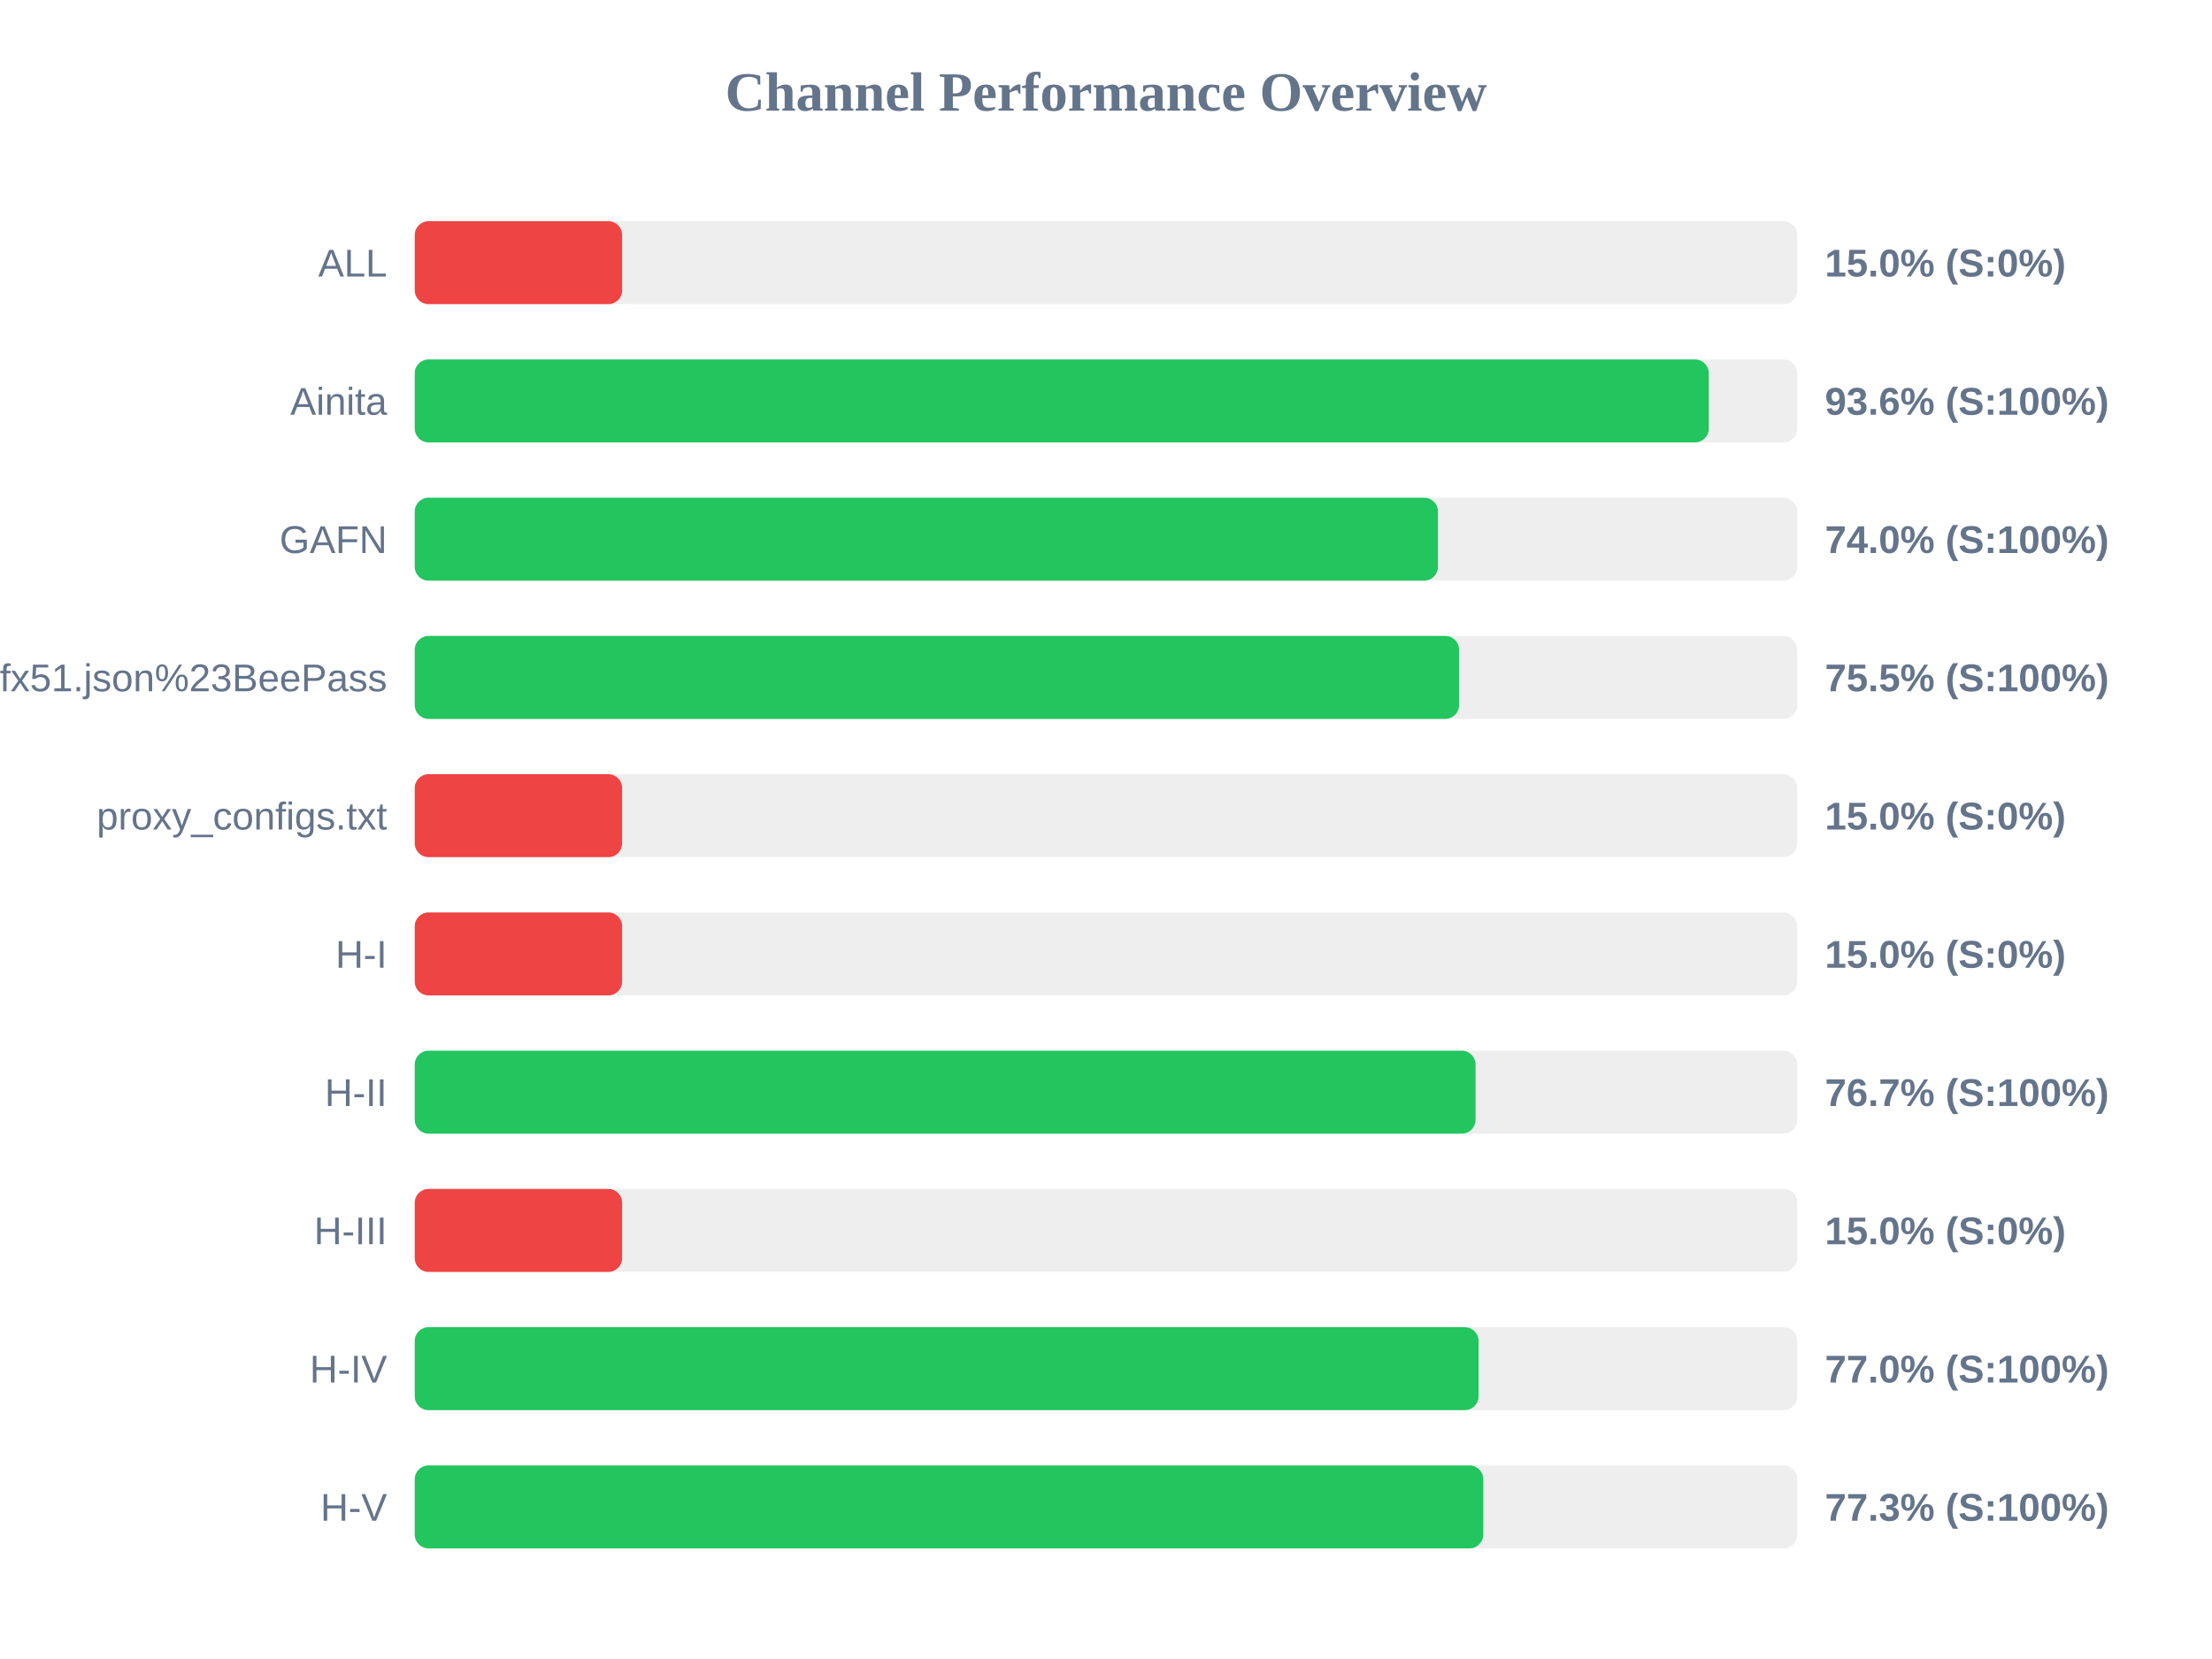
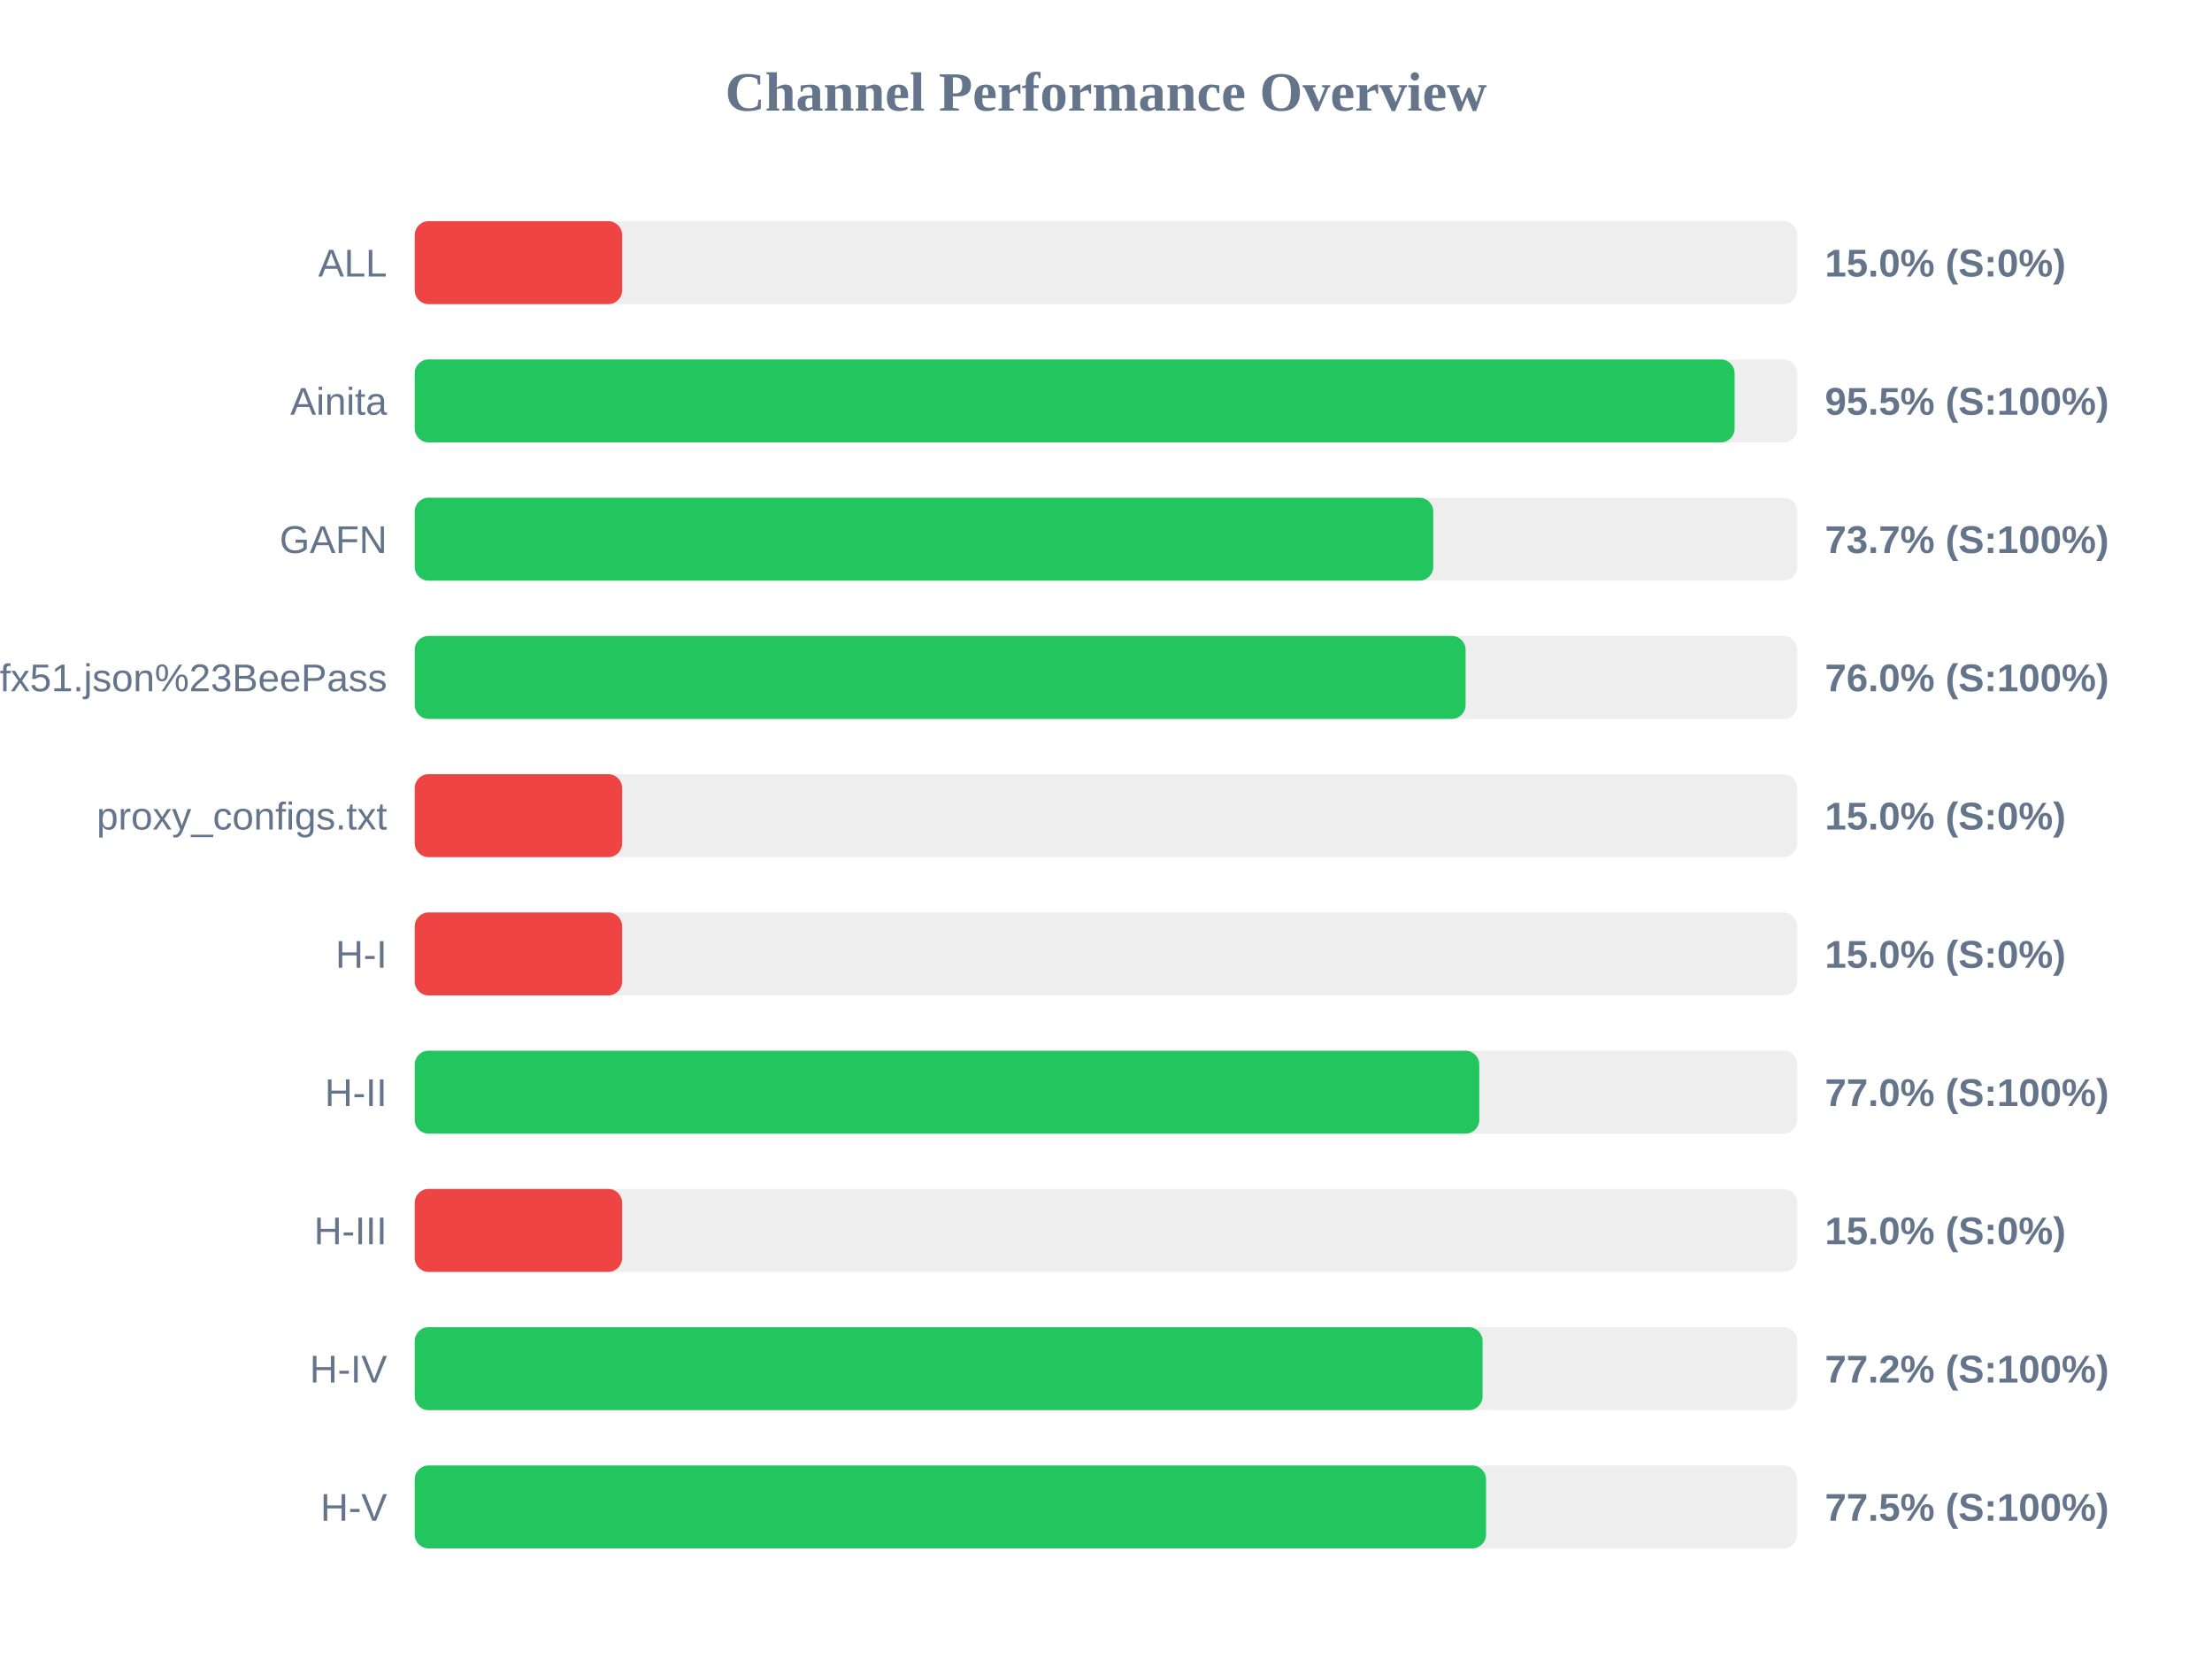
<svg xmlns="http://www.w3.org/2000/svg" width="800" height="600" version="1.1">
  <style>
        .row { font: 14px Arial; fill: #64748b; }
        .score { font: bold 14px Arial; fill: #64748b; }
    </style>
  <text x="400" y="40" text-anchor="middle" font-size="20px" font-weight="bold" fill="#64748b">Channel Performance Overview</text>
  <rect x="150" y="80" width="500" height="30" fill="#eee" rx="5" />
  <rect x="150" y="80" width="75.0" height="30" fill="#ef4444" rx="5" />
  <text x="140" y="100" text-anchor="end" class="row">ALL</text>
  <text x="660" y="100" text-anchor="start" class="score">15.0% (S:0%)</text>
  <rect x="150" y="130" width="500" height="30" fill="#eee" rx="5" />
-   <rect x="150" y="130" width="468.0" height="30" fill="#22c55e" rx="5" />
+   <rect x="150" y="130" width="477.35" height="30" fill="#22c55e" rx="5" />
  <text x="140" y="150" text-anchor="end" class="row">Ainita</text>
-   <text x="660" y="150" text-anchor="start" class="score">93.6% (S:100%)</text>
+   <text x="660" y="150" text-anchor="start" class="score">95.5% (S:100%)</text>
  <rect x="150" y="180" width="500" height="30" fill="#eee" rx="5" />
-   <rect x="150" y="180" width="370.05" height="30" fill="#22c55e" rx="5" />
+   <rect x="150" y="180" width="368.35" height="30" fill="#22c55e" rx="5" />
  <text x="140" y="200" text-anchor="end" class="row">GAFN</text>
-   <text x="660" y="200" text-anchor="start" class="score">74.0% (S:100%)</text>
+   <text x="660" y="200" text-anchor="start" class="score">73.7% (S:100%)</text>
  <rect x="150" y="230" width="500" height="30" fill="#eee" rx="5" />
-   <rect x="150" y="230" width="377.7" height="30" fill="#22c55e" rx="5" />
+   <rect x="150" y="230" width="380.05" height="30" fill="#22c55e" rx="5" />
  <text x="140" y="250" text-anchor="end" class="row">sub?s=ssconf%3A%2F%2Fs3.amazonaws.com%2Fbeedynconprd%2Fzf38bv6oxi1nv3wfkpmxyfl8yj5fargza3foantoalu16vznl0ckxx7bgf1ufx51.json%23BeePass</text>
-   <text x="660" y="250" text-anchor="start" class="score">75.5% (S:100%)</text>
+   <text x="660" y="250" text-anchor="start" class="score">76.0% (S:100%)</text>
  <rect x="150" y="280" width="500" height="30" fill="#eee" rx="5" />
  <rect x="150" y="280" width="75.0" height="30" fill="#ef4444" rx="5" />
  <text x="140" y="300" text-anchor="end" class="row">proxy_configs.txt</text>
  <text x="660" y="300" text-anchor="start" class="score">15.0% (S:0%)</text>
  <rect x="150" y="330" width="500" height="30" fill="#eee" rx="5" />
  <rect x="150" y="330" width="75.0" height="30" fill="#ef4444" rx="5" />
  <text x="140" y="350" text-anchor="end" class="row">H-I</text>
  <text x="660" y="350" text-anchor="start" class="score">15.0% (S:0%)</text>
  <rect x="150" y="380" width="500" height="30" fill="#eee" rx="5" />
-   <rect x="150" y="380" width="383.65" height="30" fill="#22c55e" rx="5" />
+   <rect x="150" y="380" width="385.0" height="30" fill="#22c55e" rx="5" />
  <text x="140" y="400" text-anchor="end" class="row">H-II</text>
-   <text x="660" y="400" text-anchor="start" class="score">76.7% (S:100%)</text>
+   <text x="660" y="400" text-anchor="start" class="score">77.0% (S:100%)</text>
  <rect x="150" y="430" width="500" height="30" fill="#eee" rx="5" />
  <rect x="150" y="430" width="75.0" height="30" fill="#ef4444" rx="5" />
  <text x="140" y="450" text-anchor="end" class="row">H-III</text>
  <text x="660" y="450" text-anchor="start" class="score">15.0% (S:0%)</text>
  <rect x="150" y="480" width="500" height="30" fill="#eee" rx="5" />
-   <rect x="150" y="480" width="384.75" height="30" fill="#22c55e" rx="5" />
+   <rect x="150" y="480" width="386.2" height="30" fill="#22c55e" rx="5" />
  <text x="140" y="500" text-anchor="end" class="row">H-IV</text>
-   <text x="660" y="500" text-anchor="start" class="score">77.0% (S:100%)</text>
+   <text x="660" y="500" text-anchor="start" class="score">77.2% (S:100%)</text>
  <rect x="150" y="530" width="500" height="30" fill="#eee" rx="5" />
-   <rect x="150" y="530" width="386.45" height="30" fill="#22c55e" rx="5" />
+   <rect x="150" y="530" width="387.45" height="30" fill="#22c55e" rx="5" />
  <text x="140" y="550" text-anchor="end" class="row">H-V</text>
-   <text x="660" y="550" text-anchor="start" class="score">77.3% (S:100%)</text>
+   <text x="660" y="550" text-anchor="start" class="score">77.5% (S:100%)</text>
</svg>
